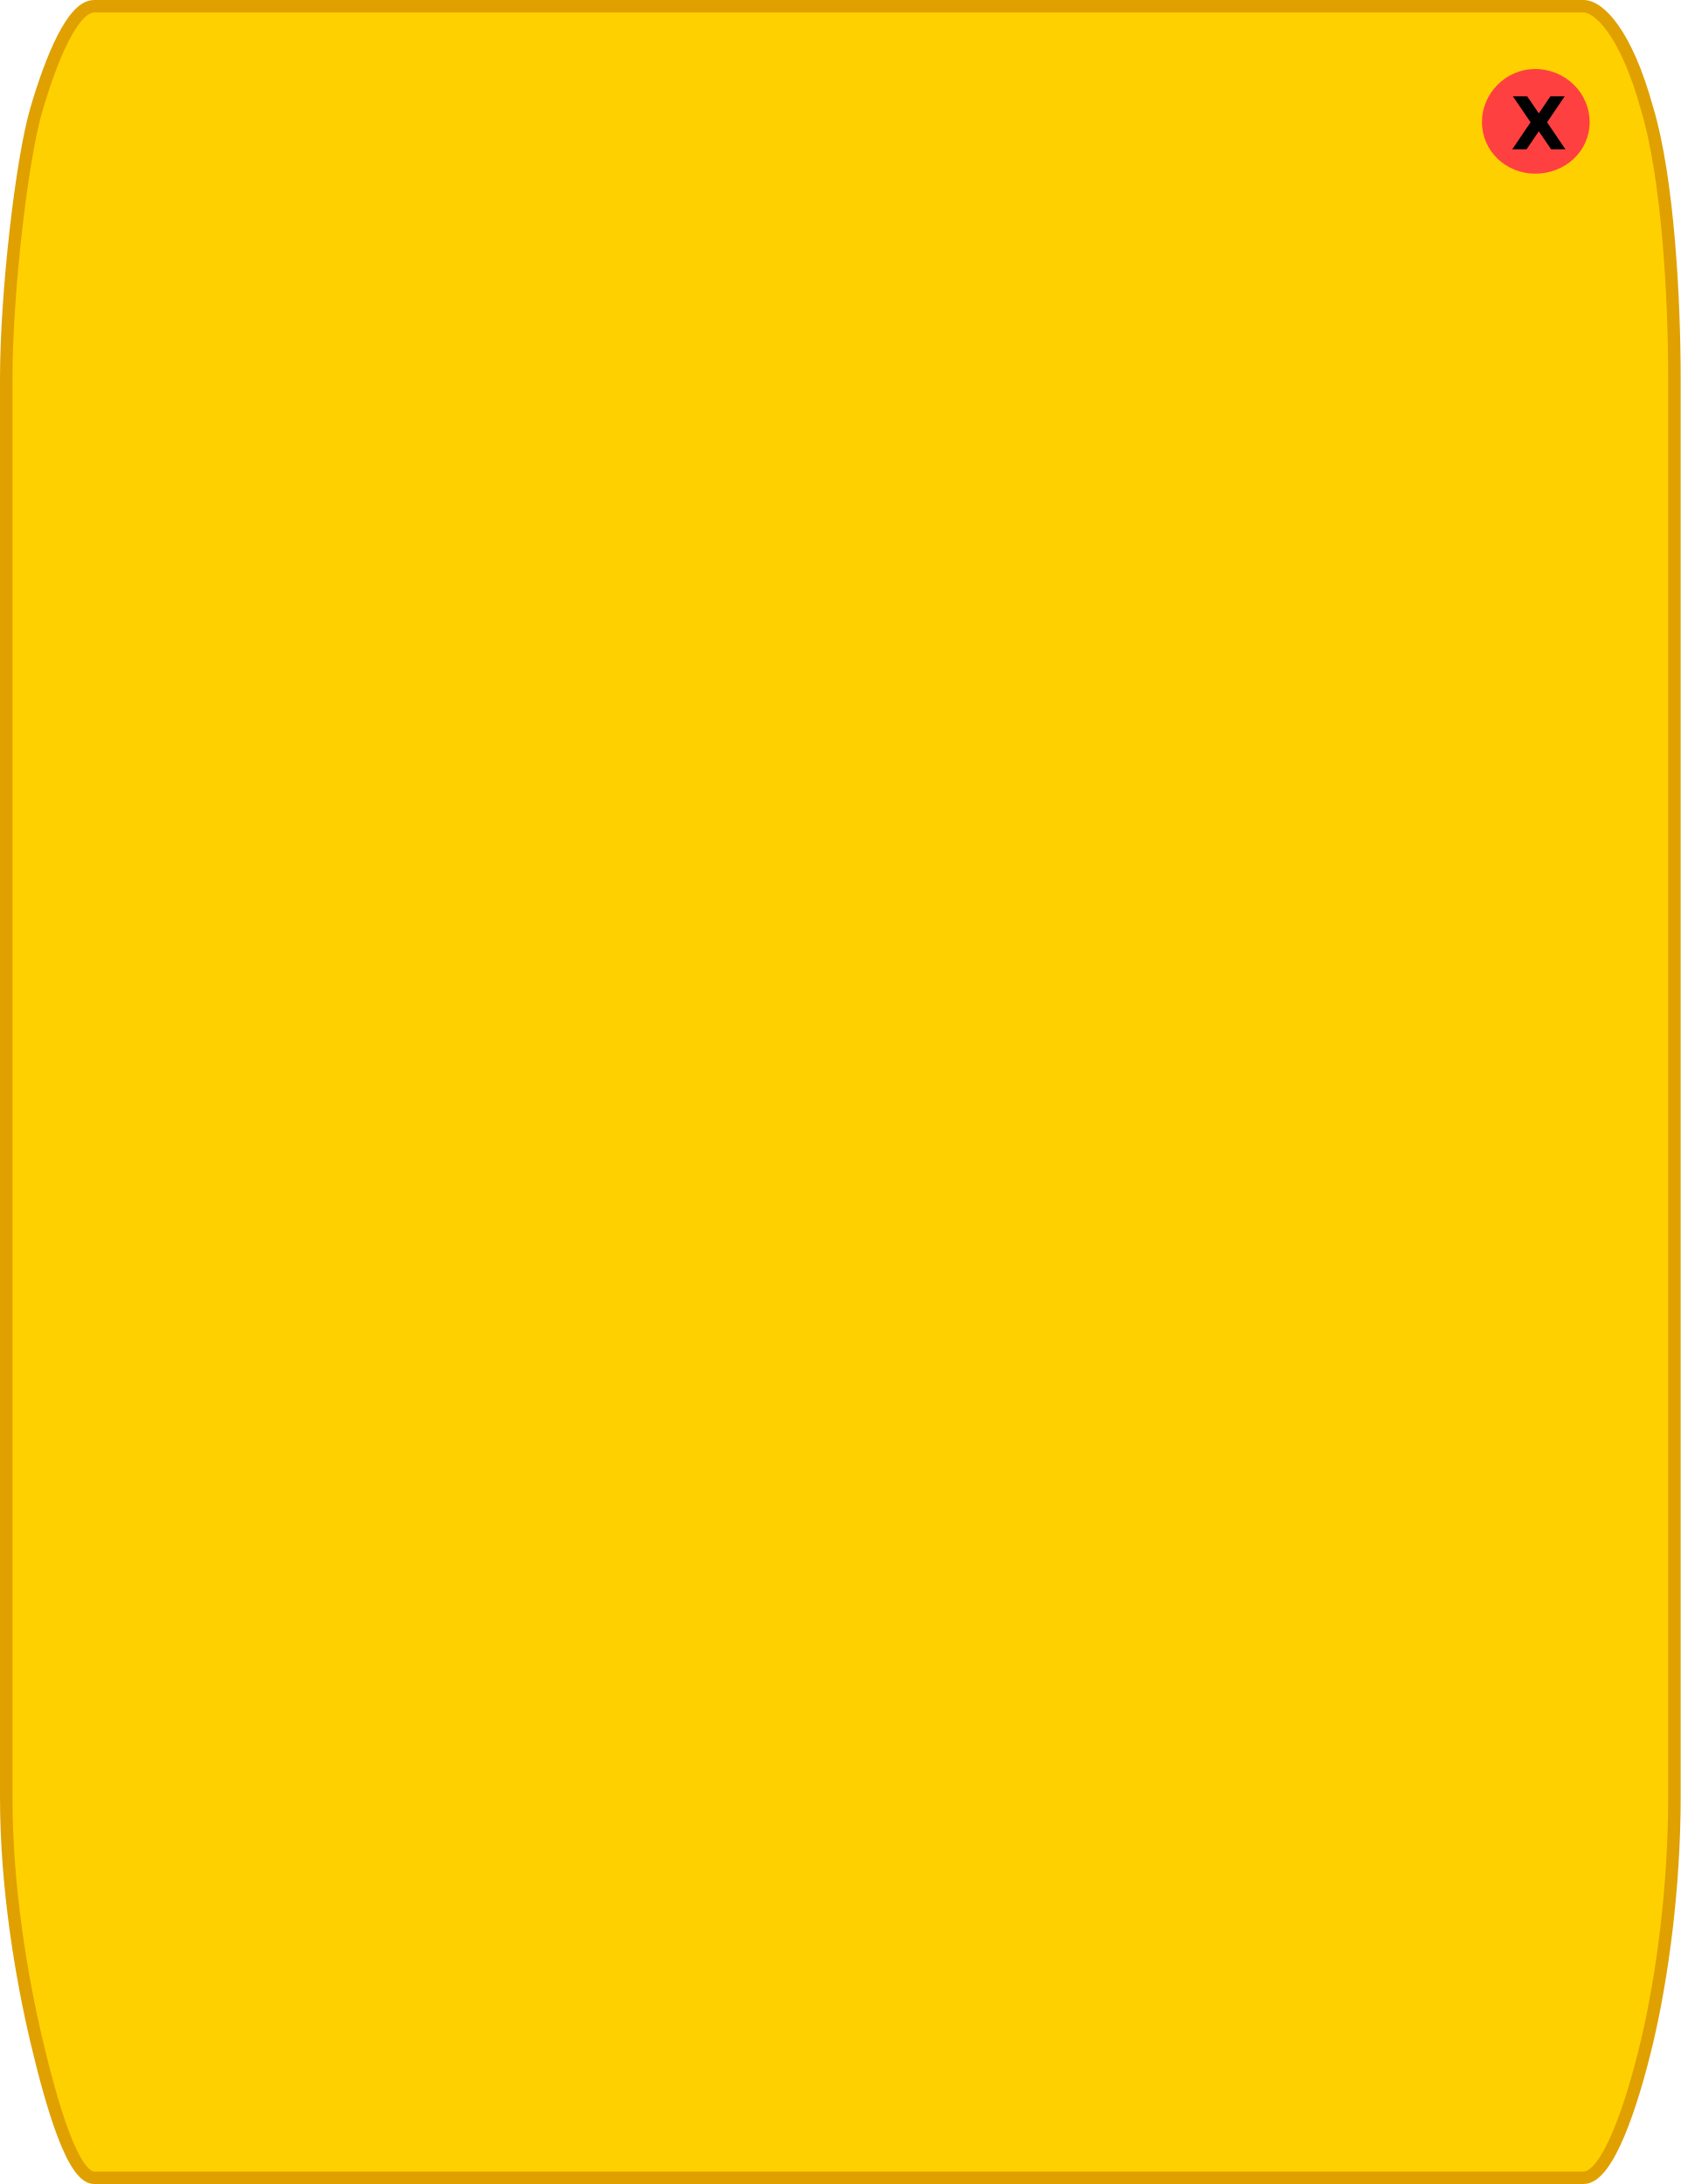
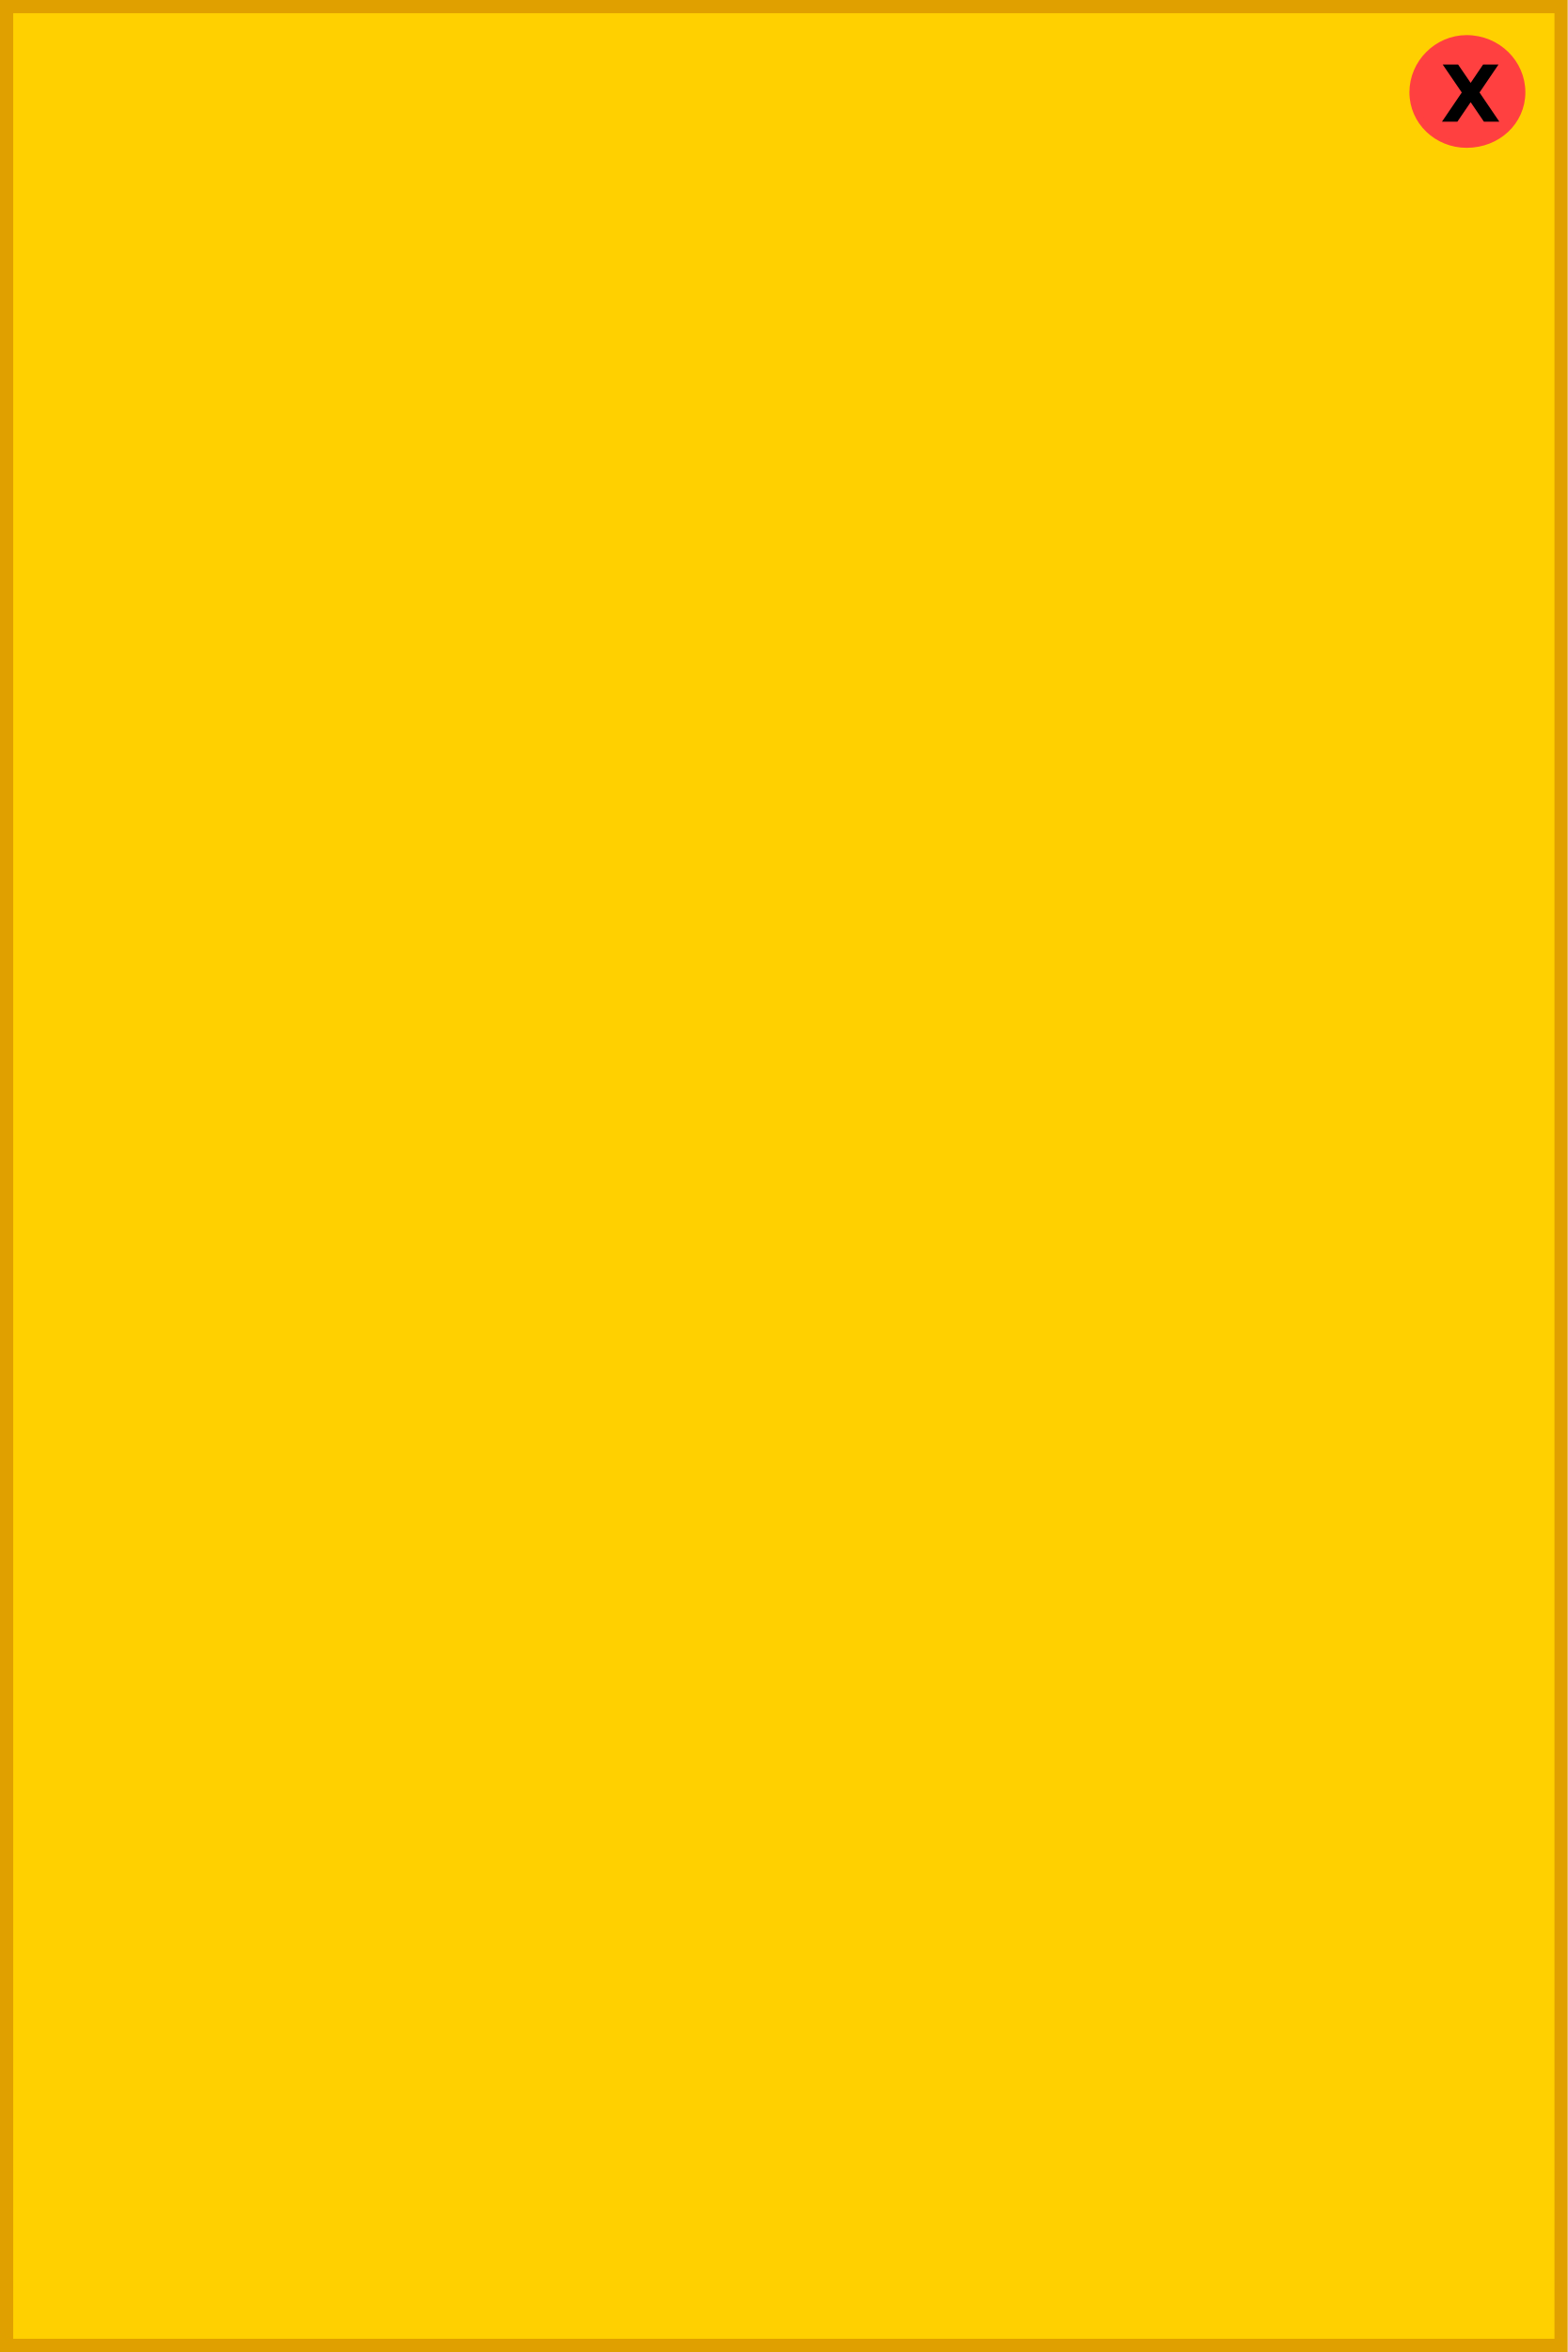
- <svg xmlns="http://www.w3.org/2000/svg" version="1.0" width="277" height="360" id="svg2">
+ <svg xmlns="http://www.w3.org/2000/svg" version="1.0" width="240" height="360" id="svg2">
  <defs id="defs27" />
-   <path d="m 15.508,358.972 c -3.495,0 -6.99,-11.961 -9.487,-22.539 -2.497,-10.579 -4.993,-25.388 -4.993,-40.198 l 0,-233.851 c 0,-13.752 2.497,-35.967 4.993,-44.43 C 8.517,9.491 12.013,1.028 15.508,1.028 l 245.485,0 c 2.497,0 6.99,4.231 10.486,16.926 3.495,11.636 4.494,31.736 4.494,44.43 l 0,233.851 c 0,14.81 -1.997,29.62 -4.494,40.198 -2.497,10.579 -6.491,22.539 -10.486,22.539 l -245.485,0 z" id="path4" style="fill:#ffd000;fill-opacity:1;fill-rule:evenodd;stroke:#e0a000;stroke-width:2.056px;stroke-linecap:butt;stroke-linejoin:miter;stroke-opacity:1" />
-   <g transform="translate(158,66.625)" id="g6">
+   <path d="m 1.012,358.988 c 0,0 0,-357.976 0,-357.976 l 237.976,0 c 0,0 0,357.976 0,357.976 l -237.976,0 z" id="path4" style="fill:#ffd000;fill-opacity:1;fill-rule:evenodd;stroke:#e0a000;stroke-width:2.024px;stroke-linecap:butt;stroke-linejoin:miter;stroke-opacity:1" />
+   <g transform="translate(129.52,60.625)" id="g6">
    <path d="m 79.5,438.5 c 0,4.5 -3.75,8 -8.5,8 -4.5,0 -8.25,-3.5 -8.25,-8 0,-4.5 3.75,-8.25 8.25,-8.25 4.75,0 8.5,3.75 8.5,8.25 l 0,0 z" transform="translate(24,-485)" id="path8" style="fill:#ff4040;fill-opacity:1;fill-rule:nonzero;stroke:#ff4040;stroke-width:1;stroke-linecap:square;stroke-linejoin:round;stroke-miterlimit:4;stroke-opacity:1;stroke-dasharray:none" />
    <text id="text10" style="font-size:12px;font-weight:bold;text-align:start;writing-mode:lr-tb;text-anchor:start;fill:#000000;fill-opacity:1;stroke:none;font-family:Bitstream Vera Sans">
      <tspan x="91" y="-42" id="tspan12" style="font-size:12px">X</tspan>
    </text>
  </g>
</svg>
